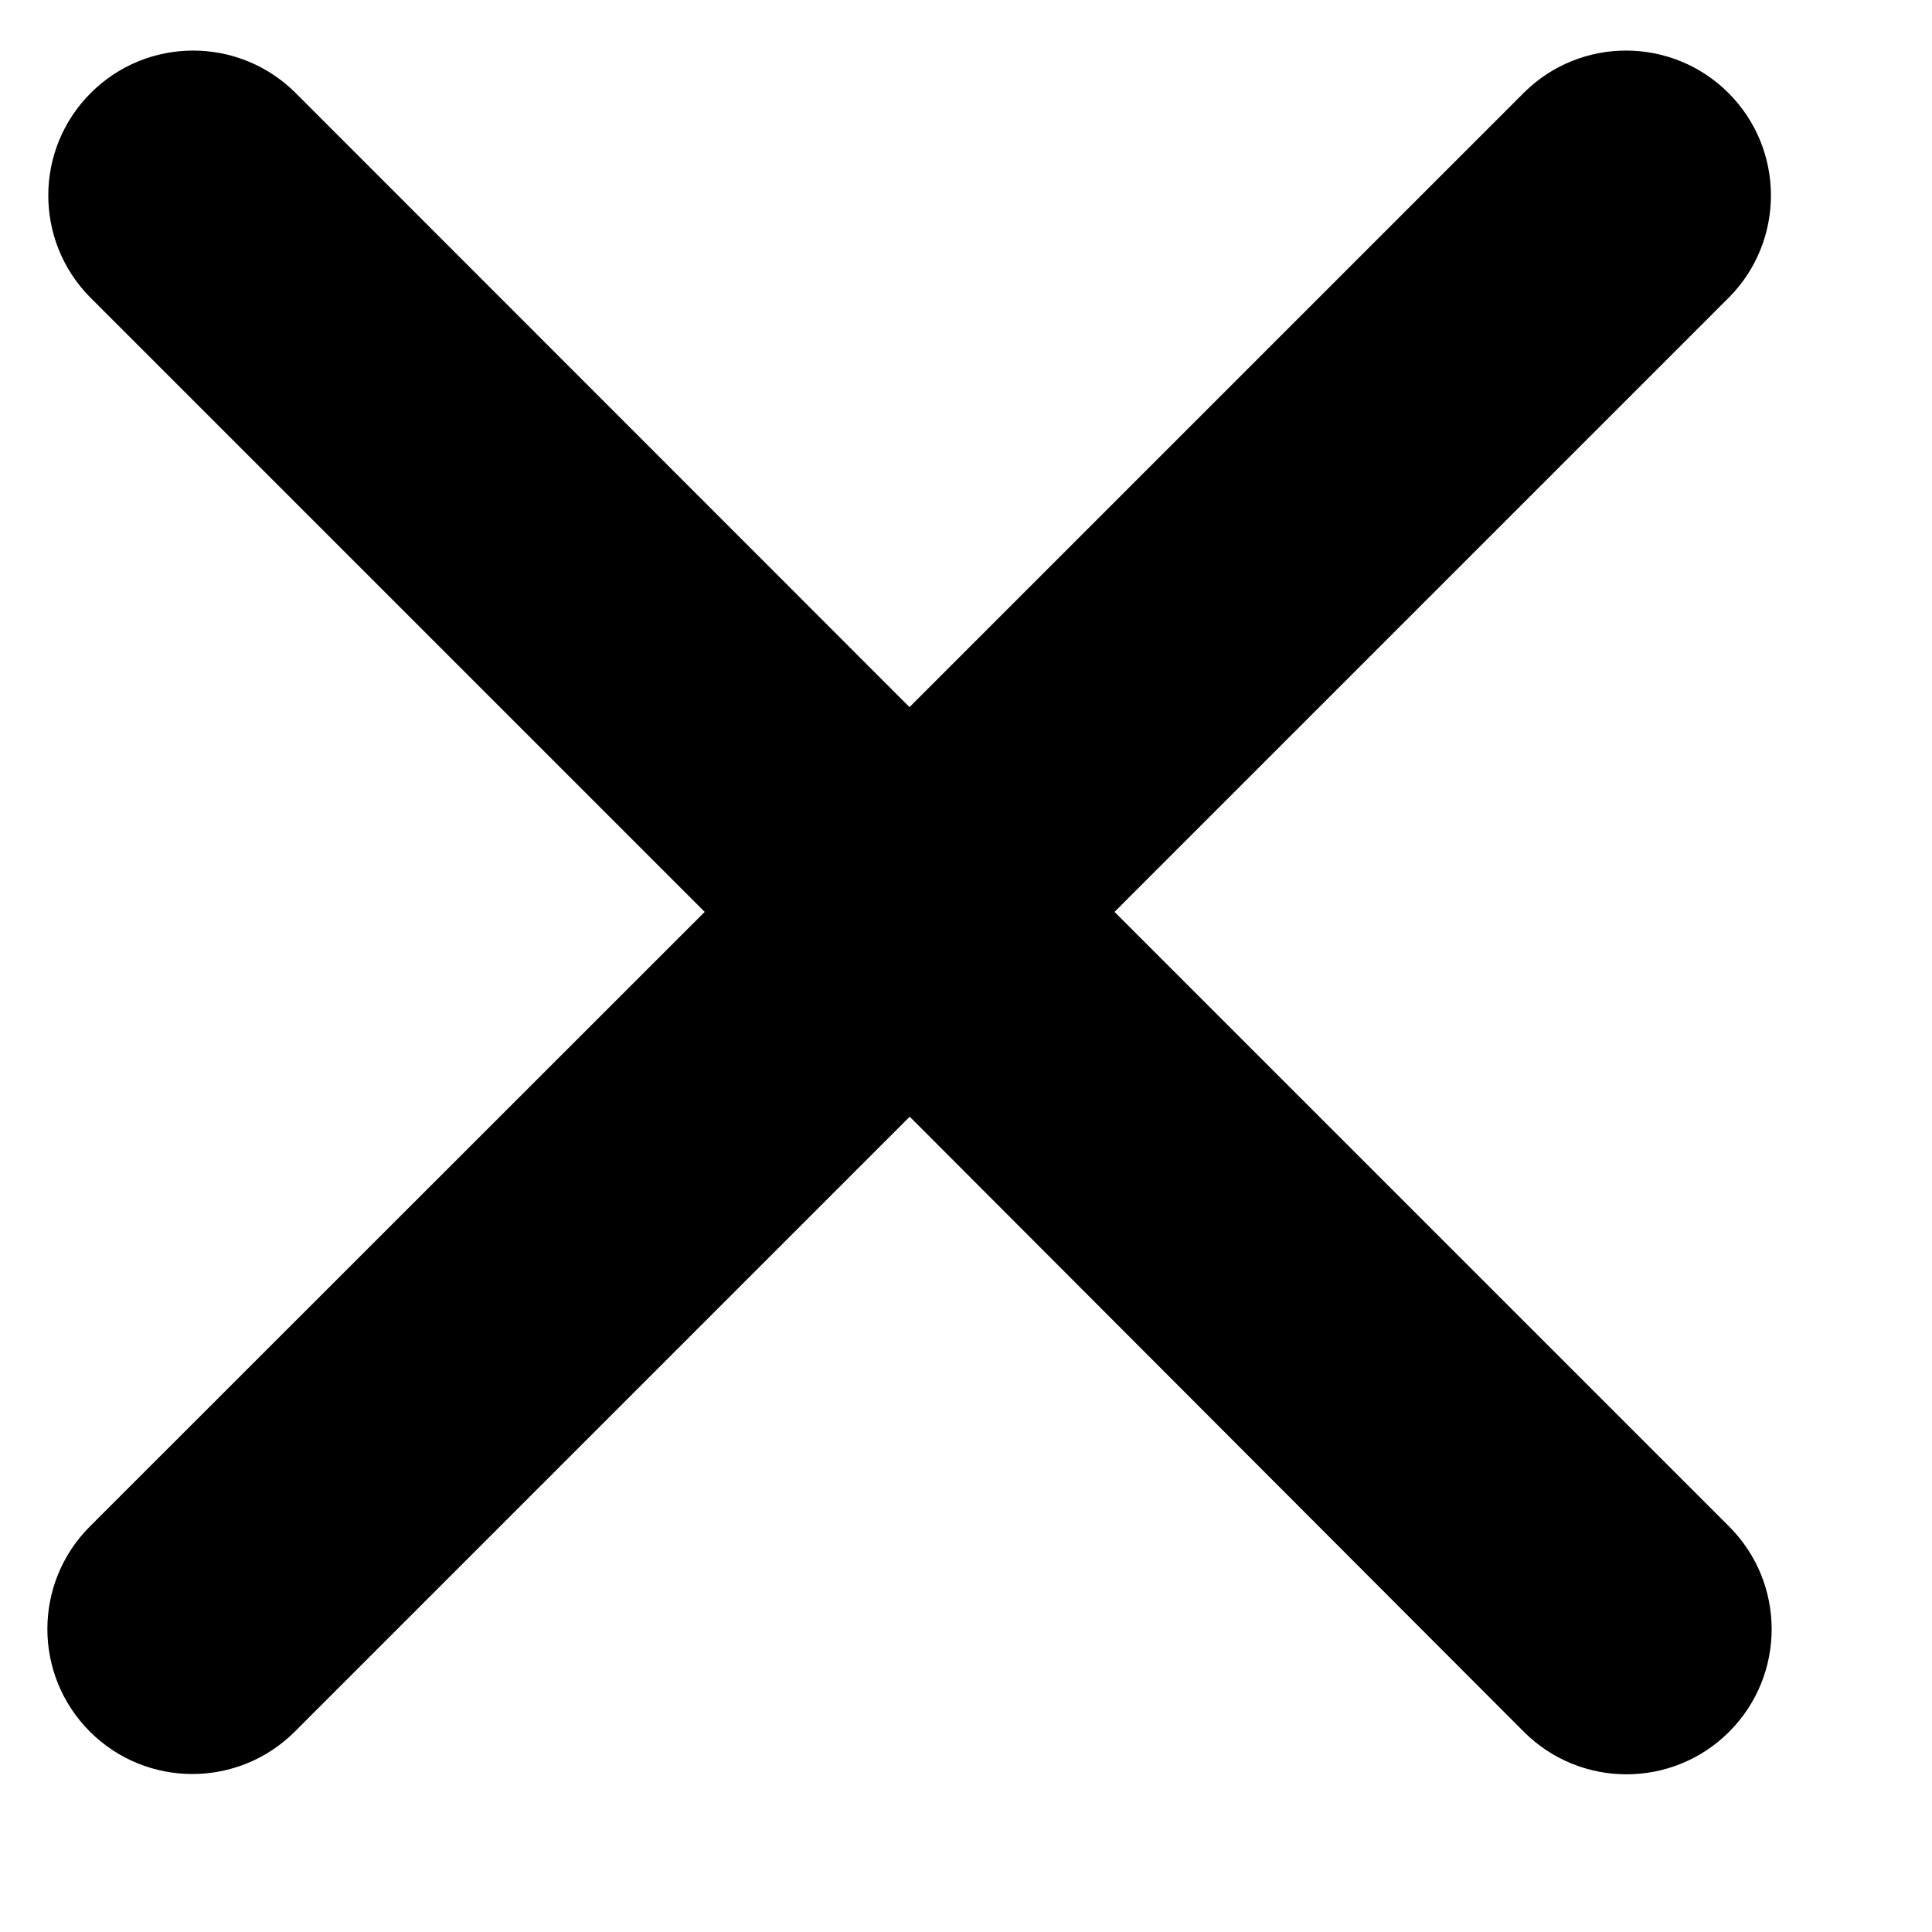
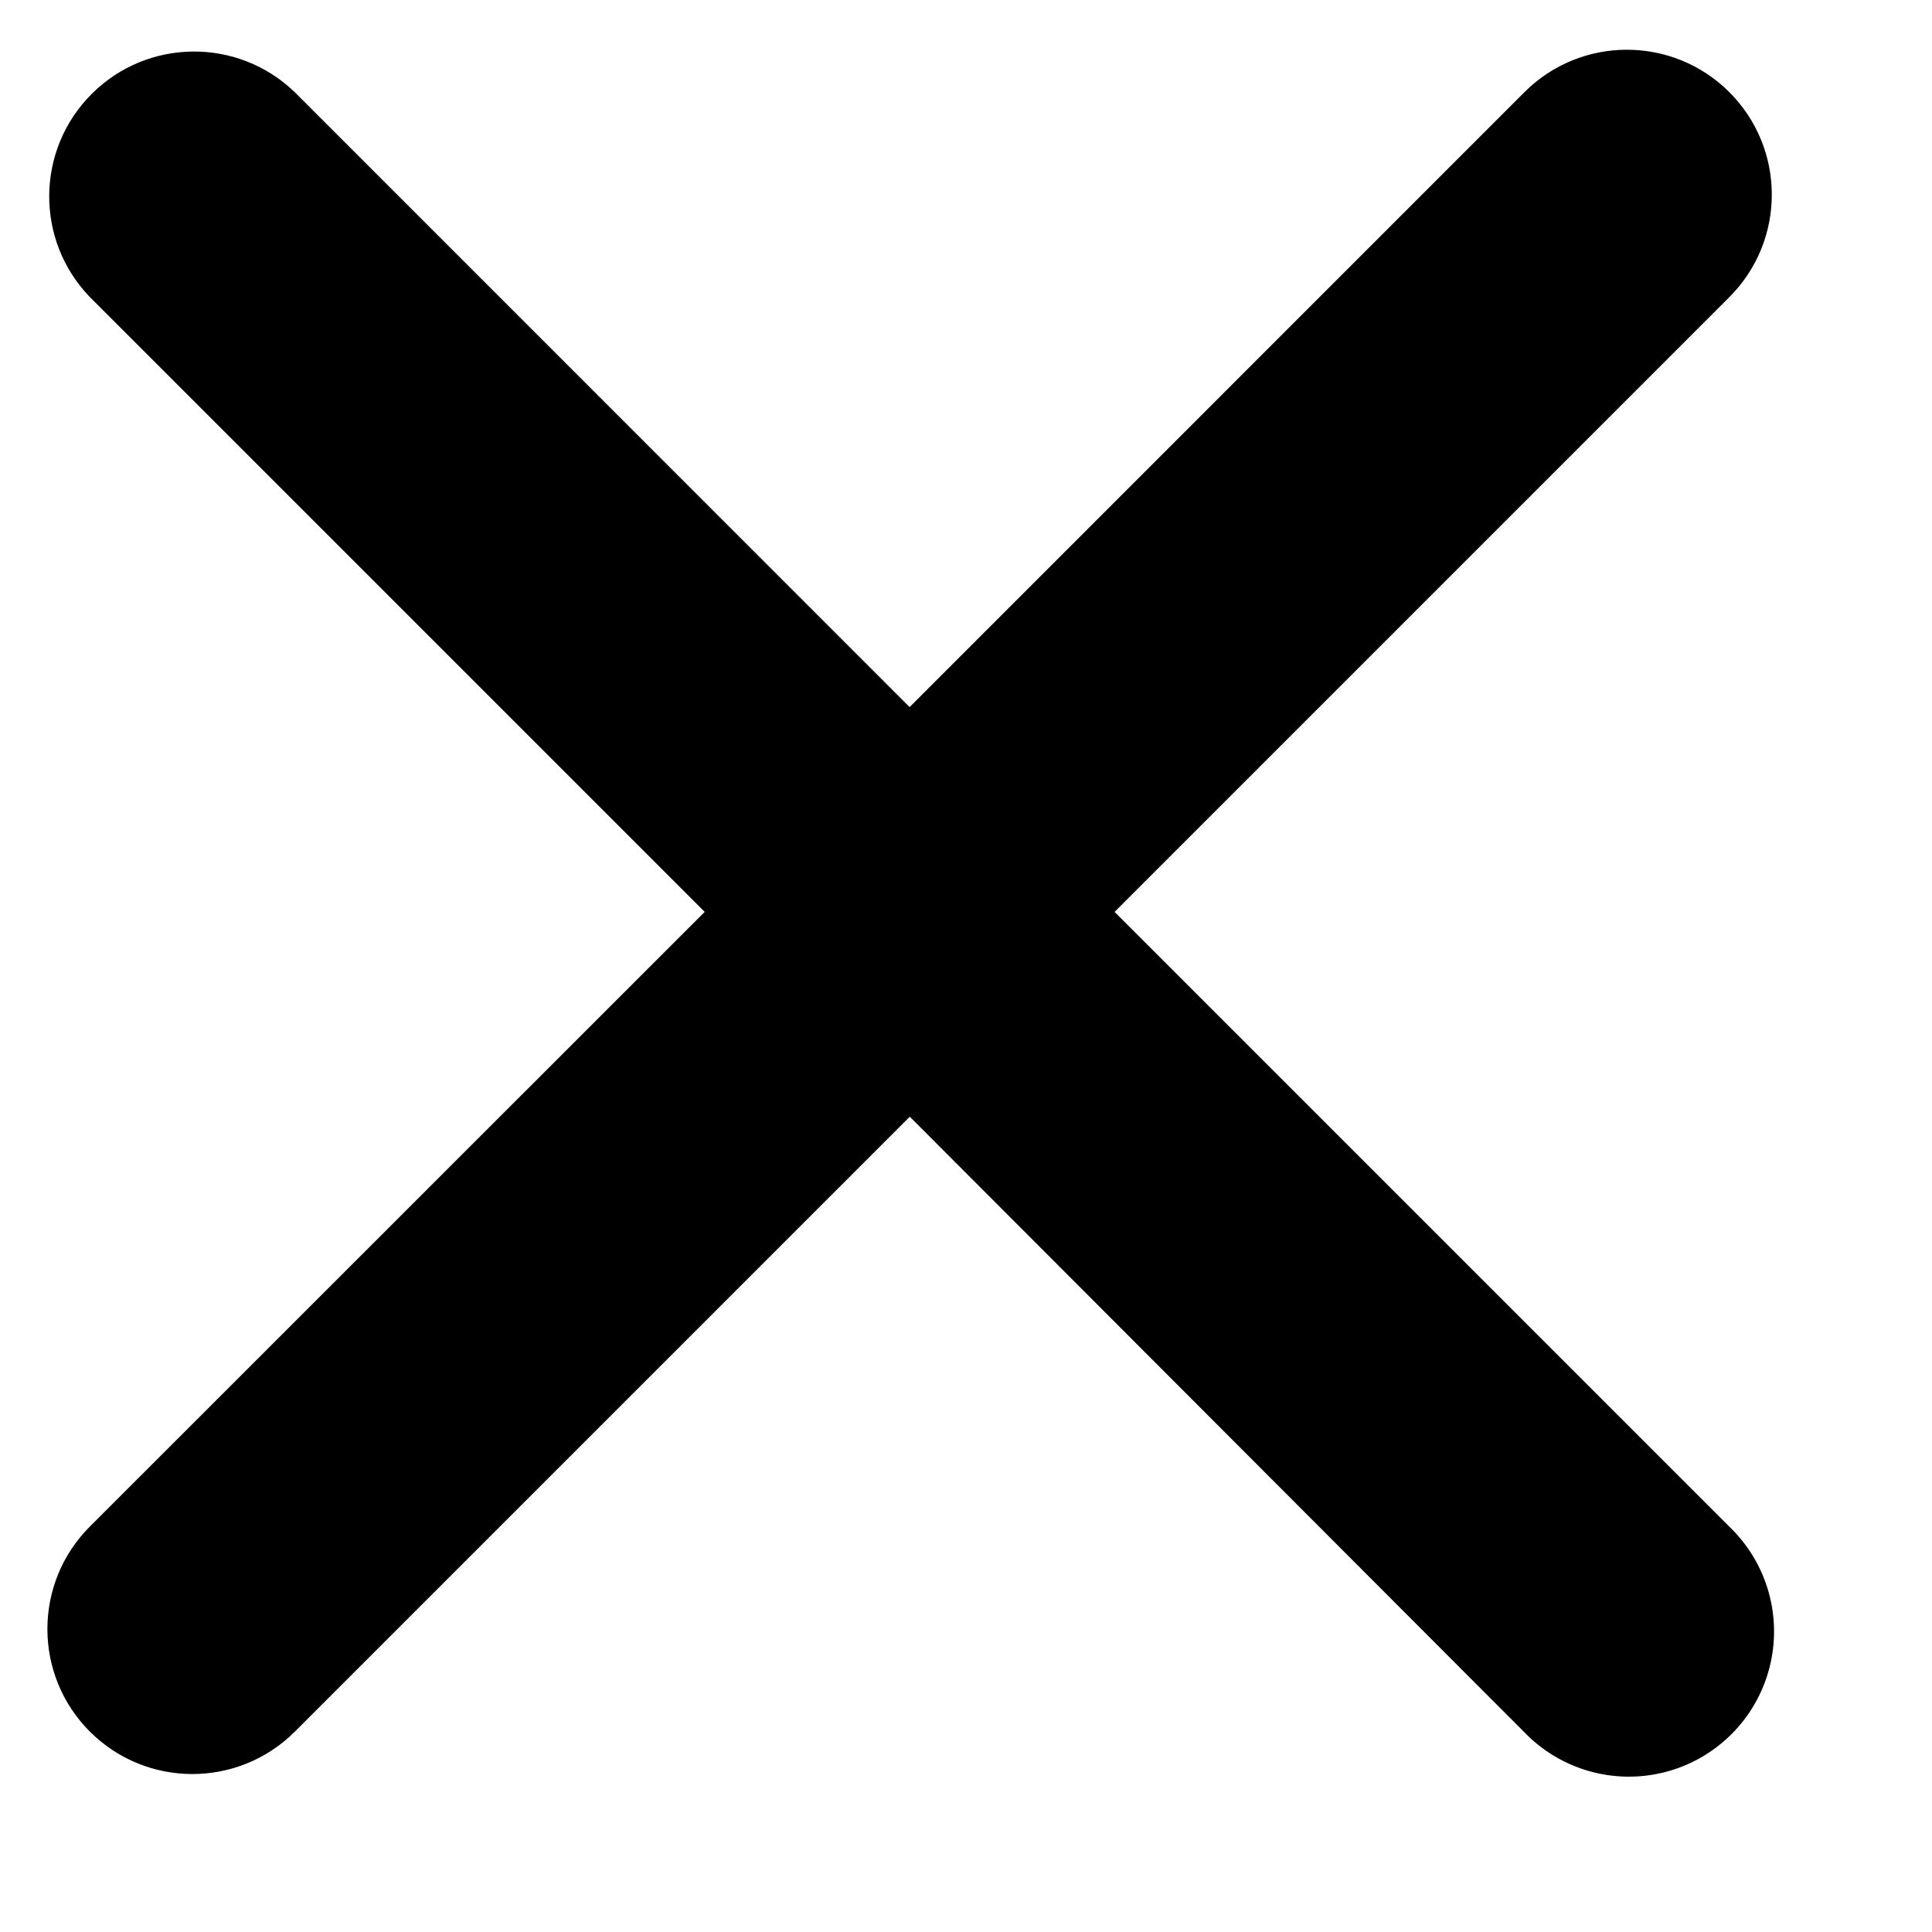
- <svg xmlns="http://www.w3.org/2000/svg" viewBox="0 0 8 8">
-   <path d="M4.615 3.776 7.16 6.321a.6.6 0 1 1-.85.85L3.767 4.624 1.221 7.17a.6.6 0 1 1-.849-.849l2.546-2.545L.372 1.23a.6.6 0 0 1 .849-.848l2.545 2.546L6.312.382a.6.6 0 0 1 .849.848z" />
+ <svg xmlns="http://www.w3.org/2000/svg" viewBox="0 0 20 20">
+   <path d="m11.538 9.44 6.362 6.362a1.503 1.503 0 1 1-2.125 2.125L9.418 11.56l-6.365 6.365A1.5 1.5 0 1 1 .93 15.803L7.295 9.44.93 3.075A1.5 1.5 0 0 1 3.052.955L9.416 7.32 15.78.955a1.5 1.5 0 0 1 2.123 2.12z" />
</svg>
